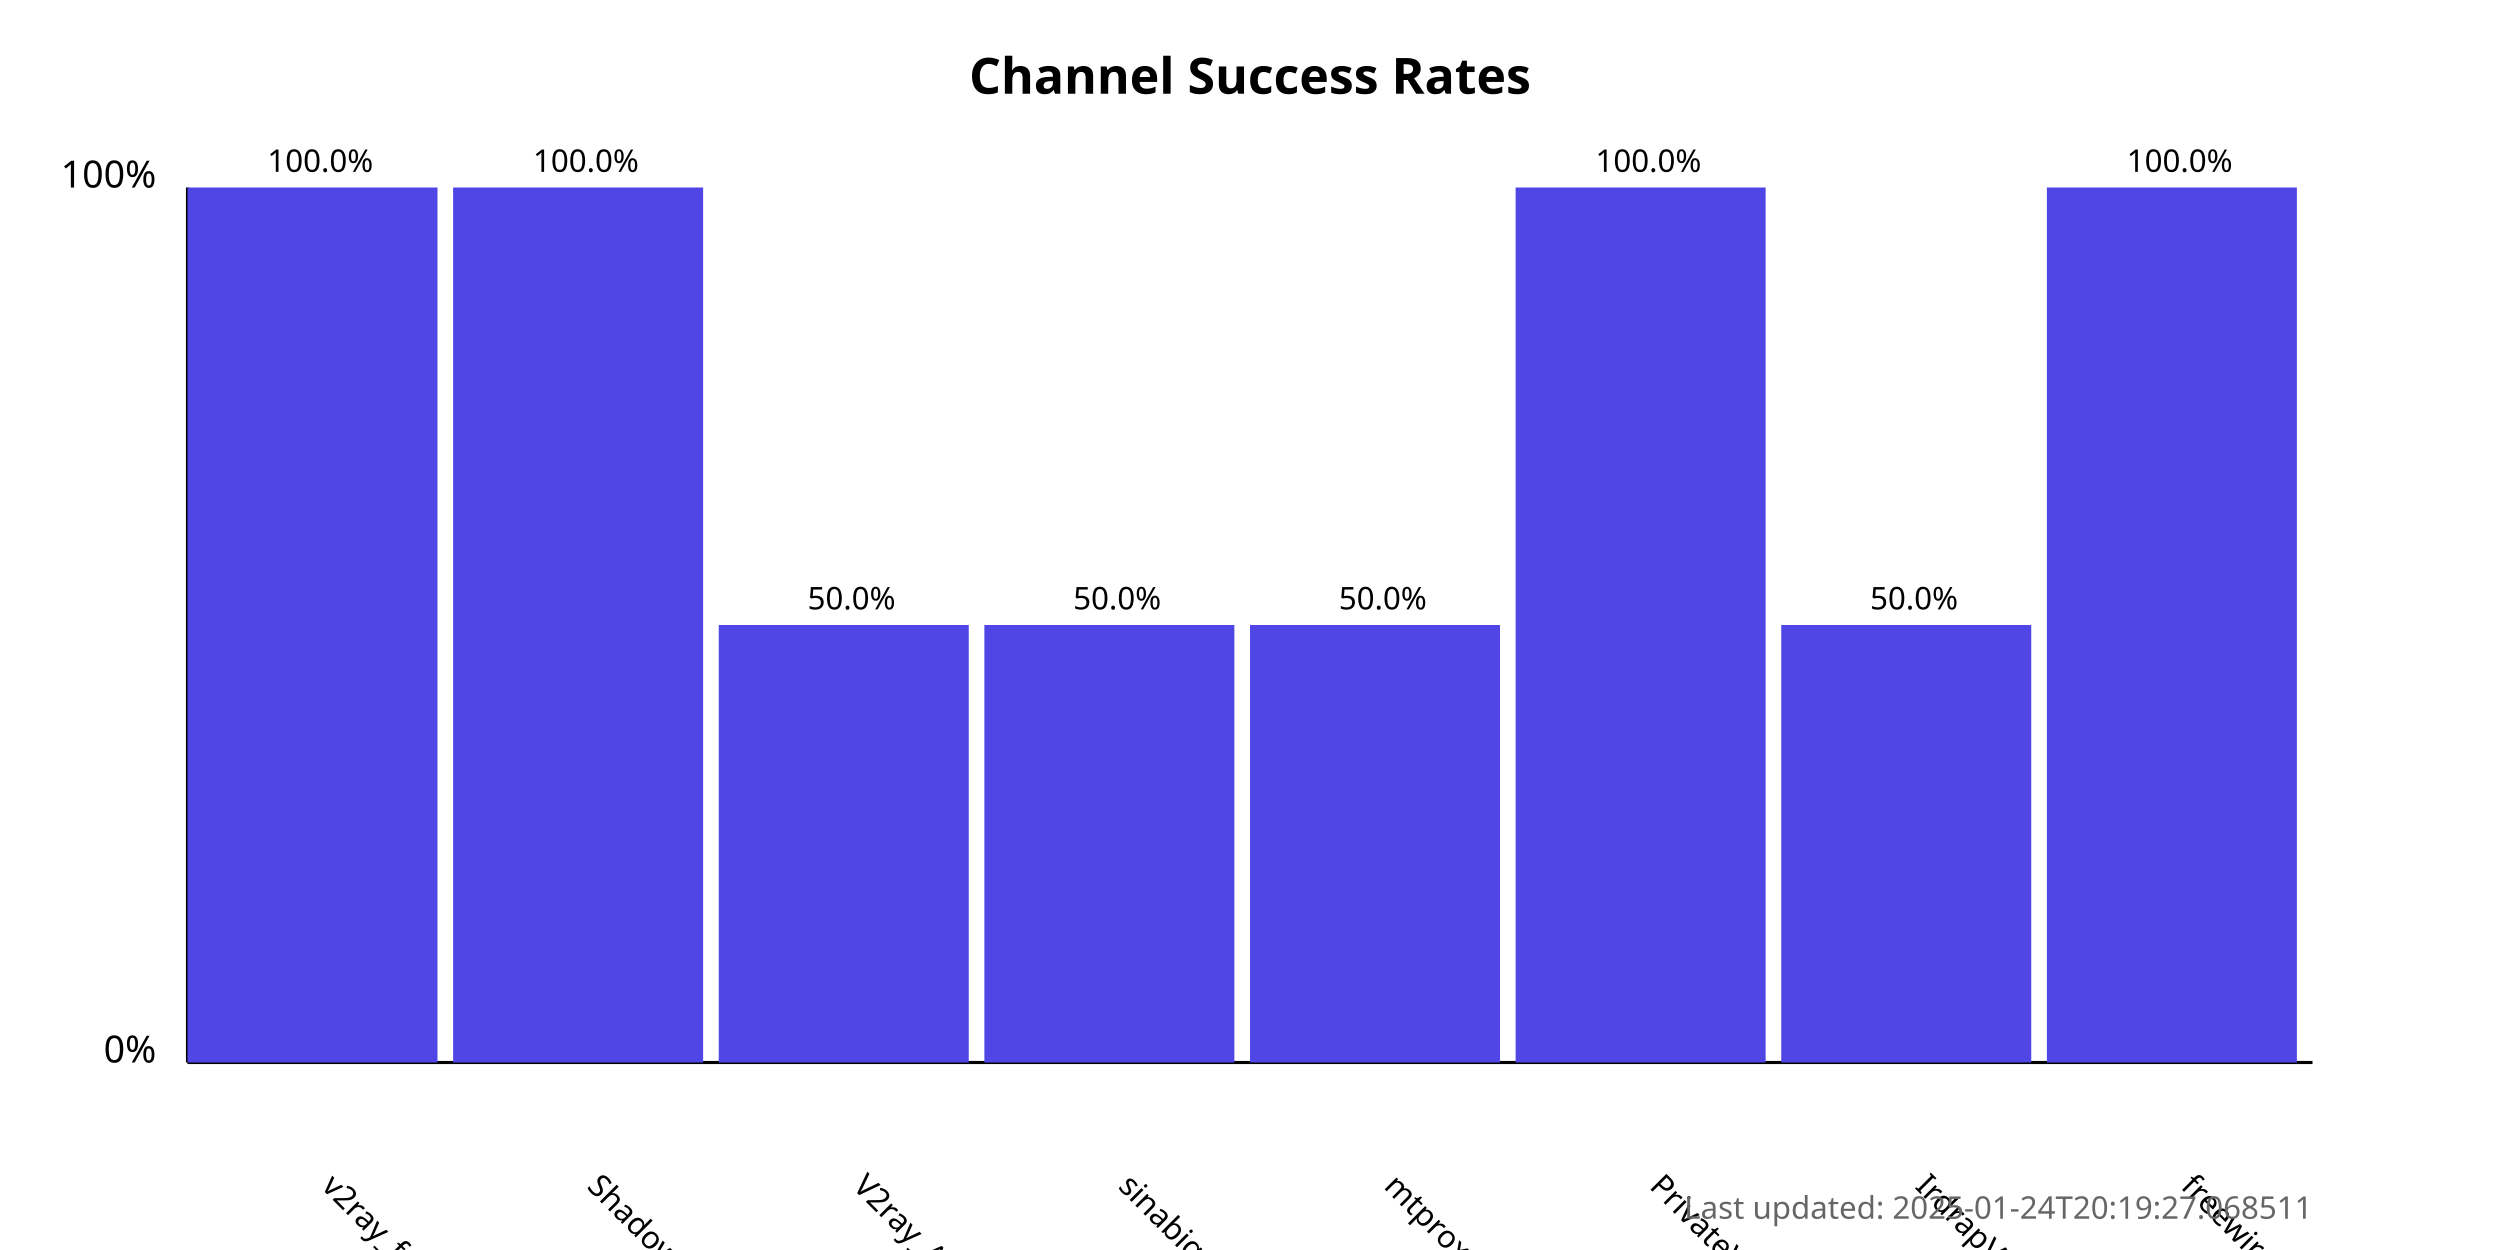
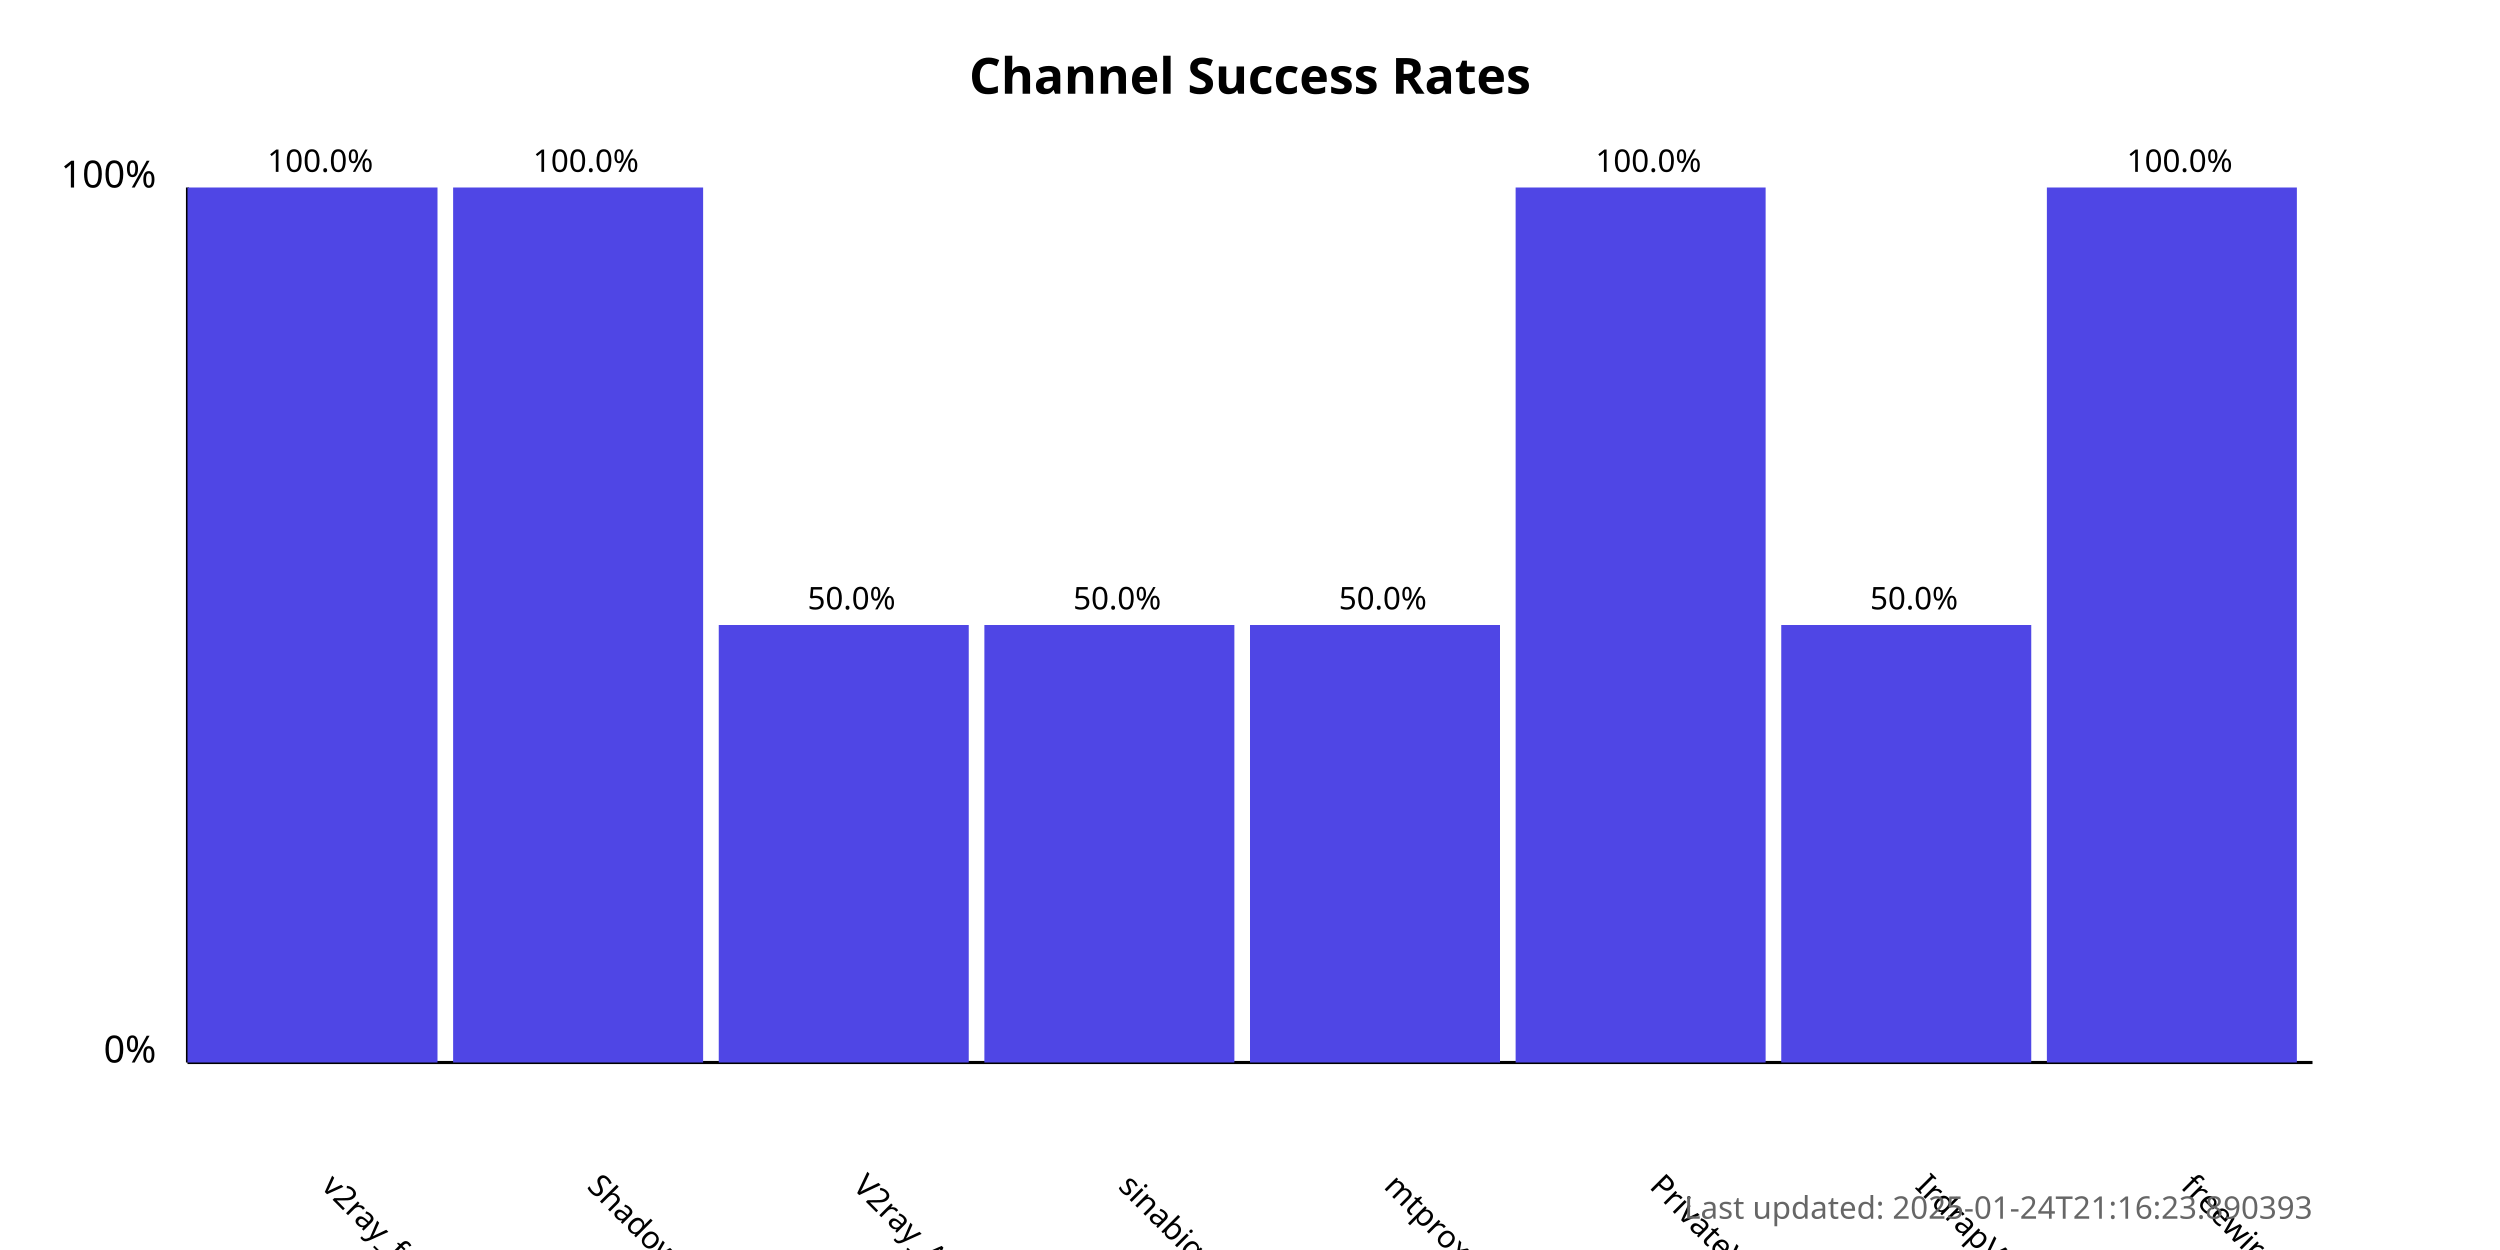
<svg xmlns="http://www.w3.org/2000/svg" width="800" height="400">
  <style>
            .chart-title { font: bold 16px sans-serif; }
            .axis-label { font: 12px sans-serif; }
            .tick-label { font: 10px sans-serif; }
            .bar { fill: #4f46e5; }
            .bar:hover { fill: #6366f1; }
            .timestamp { font: 10px sans-serif; fill: #666; }
        </style>
  <text x="400.0" y="30" text-anchor="middle" class="chart-title">
            Channel Success Rates
        </text>
  <line x1="60" y1="340" x2="60" y2="60" stroke="black" stroke-width="1" />
  <line x1="60" y1="340" x2="740" y2="340" stroke="black" stroke-width="1" />
  <text x="50" y="340" text-anchor="end" class="axis-label">0%</text>
  <text x="50" y="60" text-anchor="end" class="axis-label">100%</text>
  <g>
    <rect x="60" y="60.0" width="80.0" height="280.0" class="bar" />
    <text x="102.5" y="380" transform="rotate(45, 102.5, 380)" text-anchor="start" class="tick-label">
                v2ray_free_conf
            </text>
    <text x="102.5" y="55.0" text-anchor="middle" class="tick-label">
                100.0%
            </text>
  </g>
  <g>
    <rect x="145.0" y="60.0" width="80.0" height="280.0" class="bar" />
    <text x="187.5" y="380" transform="rotate(45, 187.5, 380)" text-anchor="start" class="tick-label">
                ShadowProxy66
            </text>
    <text x="187.5" y="55.0" text-anchor="middle" class="tick-label">
                100.0%
            </text>
  </g>
  <g>
    <rect x="230.0" y="200.0" width="80.0" height="140.0" class="bar" />
    <text x="272.5" y="380" transform="rotate(45, 272.5, 380)" text-anchor="start" class="tick-label">
                V2ray_Alpha
            </text>
    <text x="272.5" y="195.0" text-anchor="middle" class="tick-label">
                50.0%
            </text>
  </g>
  <g>
    <rect x="315.0" y="200.0" width="80.0" height="140.0" class="bar" />
    <text x="357.5" y="380" transform="rotate(45, 357.5, 380)" text-anchor="start" class="tick-label">
                sinabigo
            </text>
    <text x="357.5" y="195.0" text-anchor="middle" class="tick-label">
                50.0%
            </text>
  </g>
  <g>
    <rect x="400.0" y="200.0" width="80.0" height="140.0" class="bar" />
    <text x="442.5" y="380" transform="rotate(45, 442.5, 380)" text-anchor="start" class="tick-label">
                mtproxy_lists
            </text>
    <text x="442.5" y="195.0" text-anchor="middle" class="tick-label">
                50.0%
            </text>
  </g>
  <g>
    <rect x="485.0" y="60.0" width="80.0" height="280.0" class="bar" />
    <text x="527.5" y="380" transform="rotate(45, 527.5, 380)" text-anchor="start" class="tick-label">
                PrivateVPNs
            </text>
    <text x="527.5" y="55.0" text-anchor="middle" class="tick-label">
                100.0%
            </text>
  </g>
  <g>
    <rect x="570.0" y="200.0" width="80.0" height="140.0" class="bar" />
    <text x="612.5" y="380" transform="rotate(45, 612.5, 380)" text-anchor="start" class="tick-label">
                IrdrapVPNnews
            </text>
    <text x="612.5" y="195.0" text-anchor="middle" class="tick-label">
                50.0%
            </text>
  </g>
  <g>
    <rect x="655.0" y="60.0" width="80.0" height="280.0" class="bar" />
    <text x="697.5" y="380" transform="rotate(45, 697.5, 380)" text-anchor="start" class="tick-label">
                freewireguard
            </text>
    <text x="697.5" y="55.0" text-anchor="middle" class="tick-label">
                100.0%
            </text>
  </g>
  <text x="740" y="390" text-anchor="end" class="timestamp">
-             Last updated: 2025-01-24T20:19:27.068511
+             Last updated: 2025-01-24T21:16:23.890393
        </text>
</svg>
